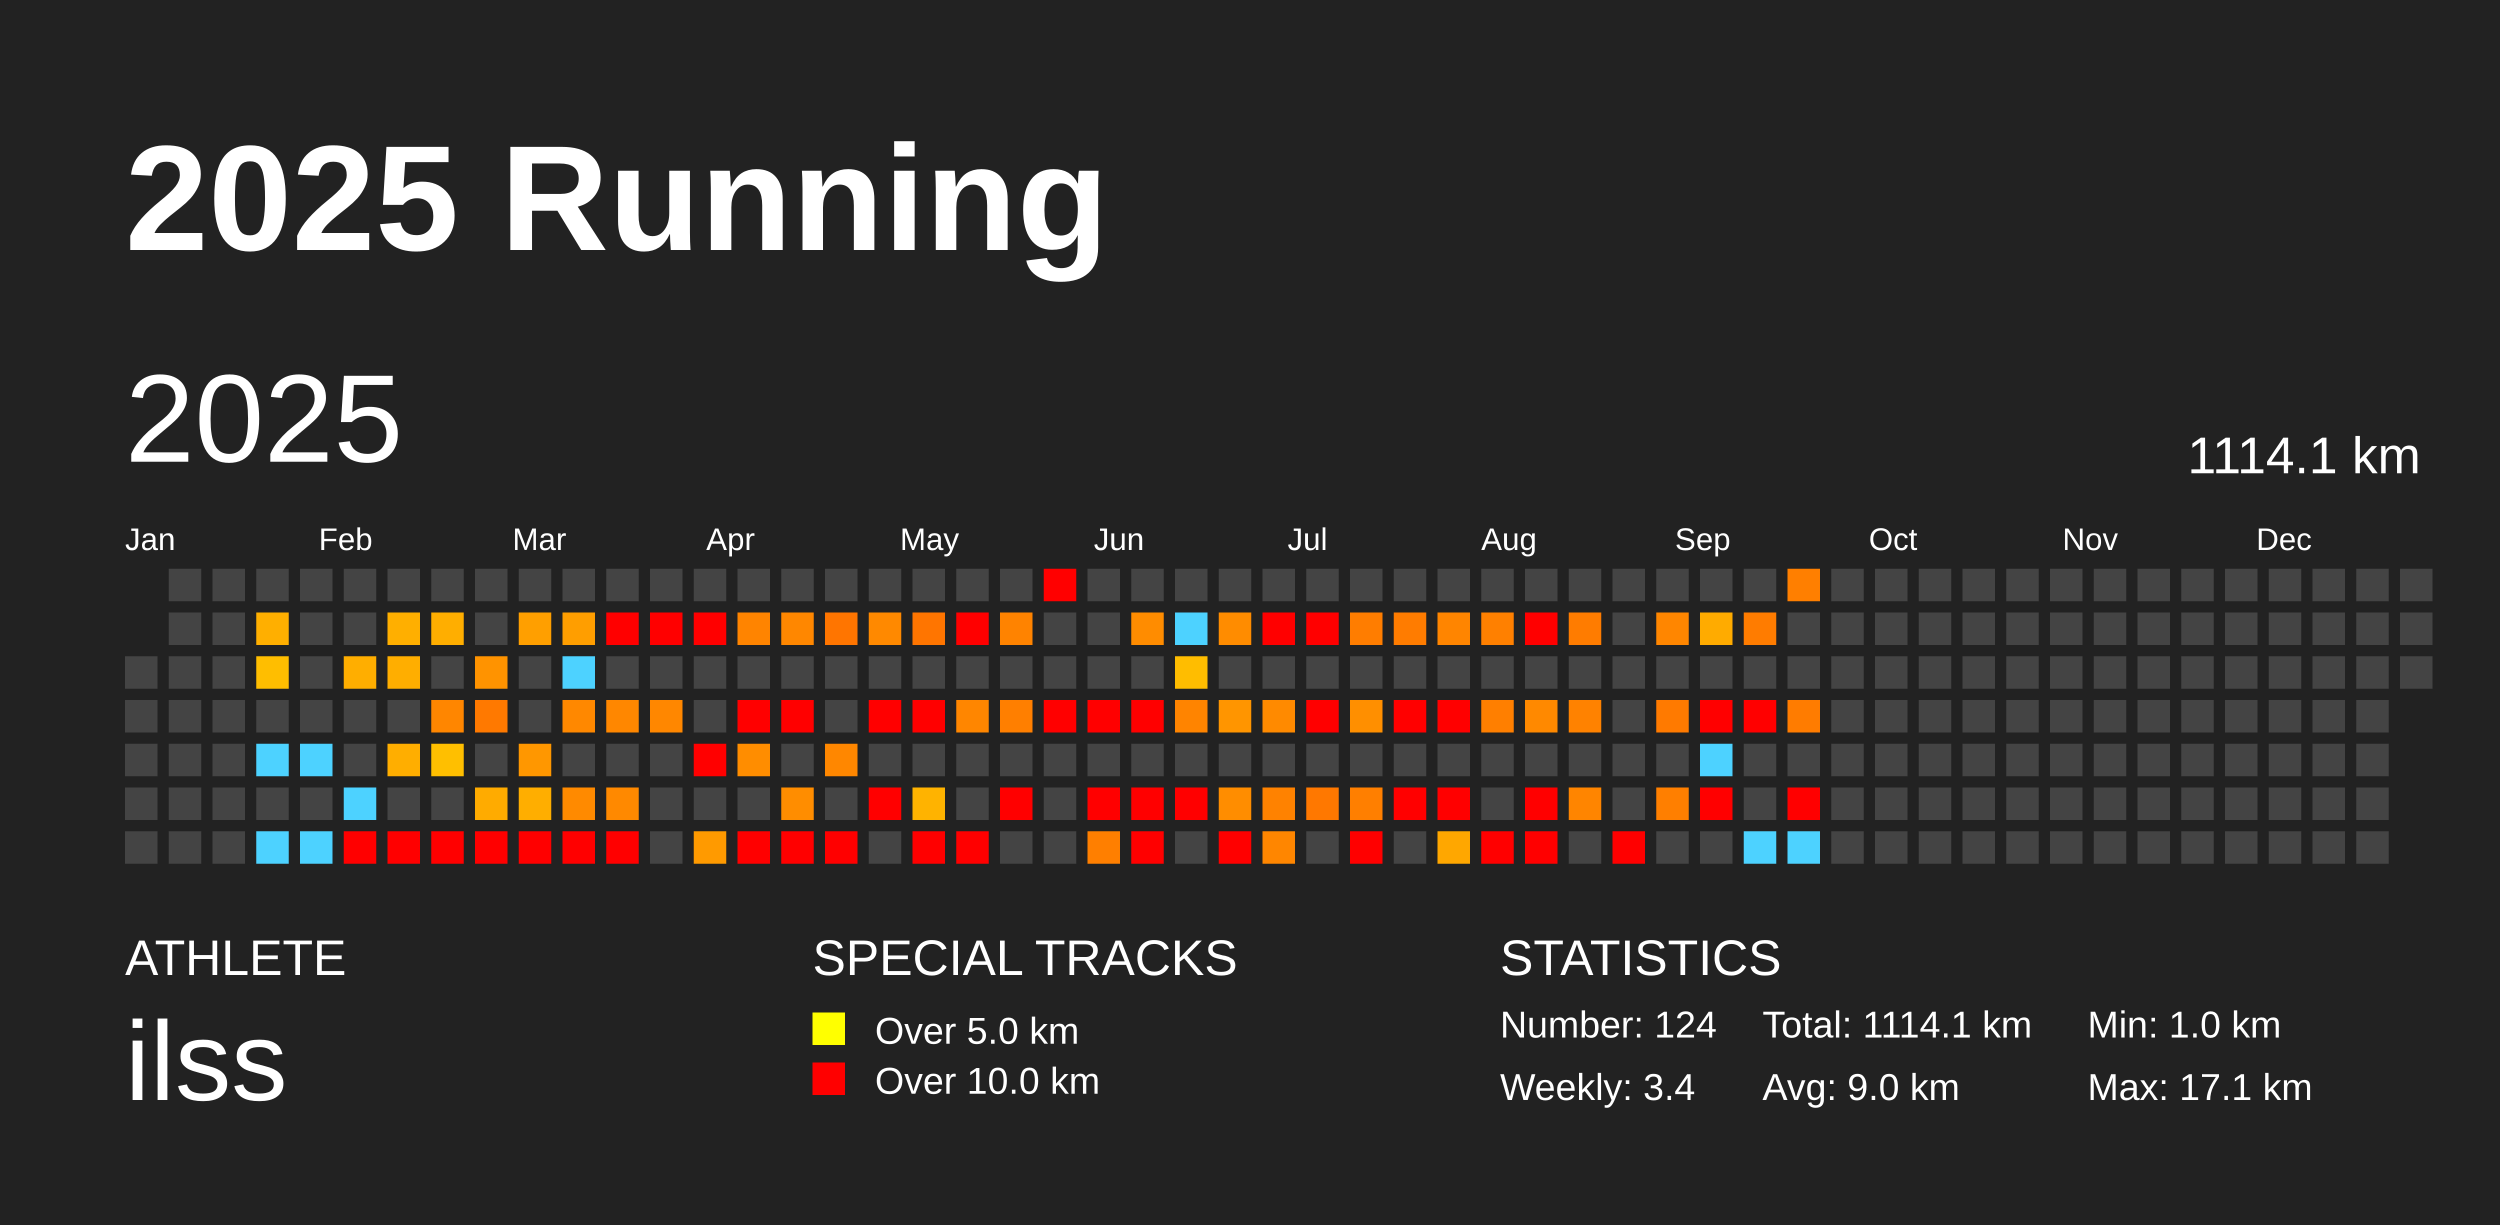
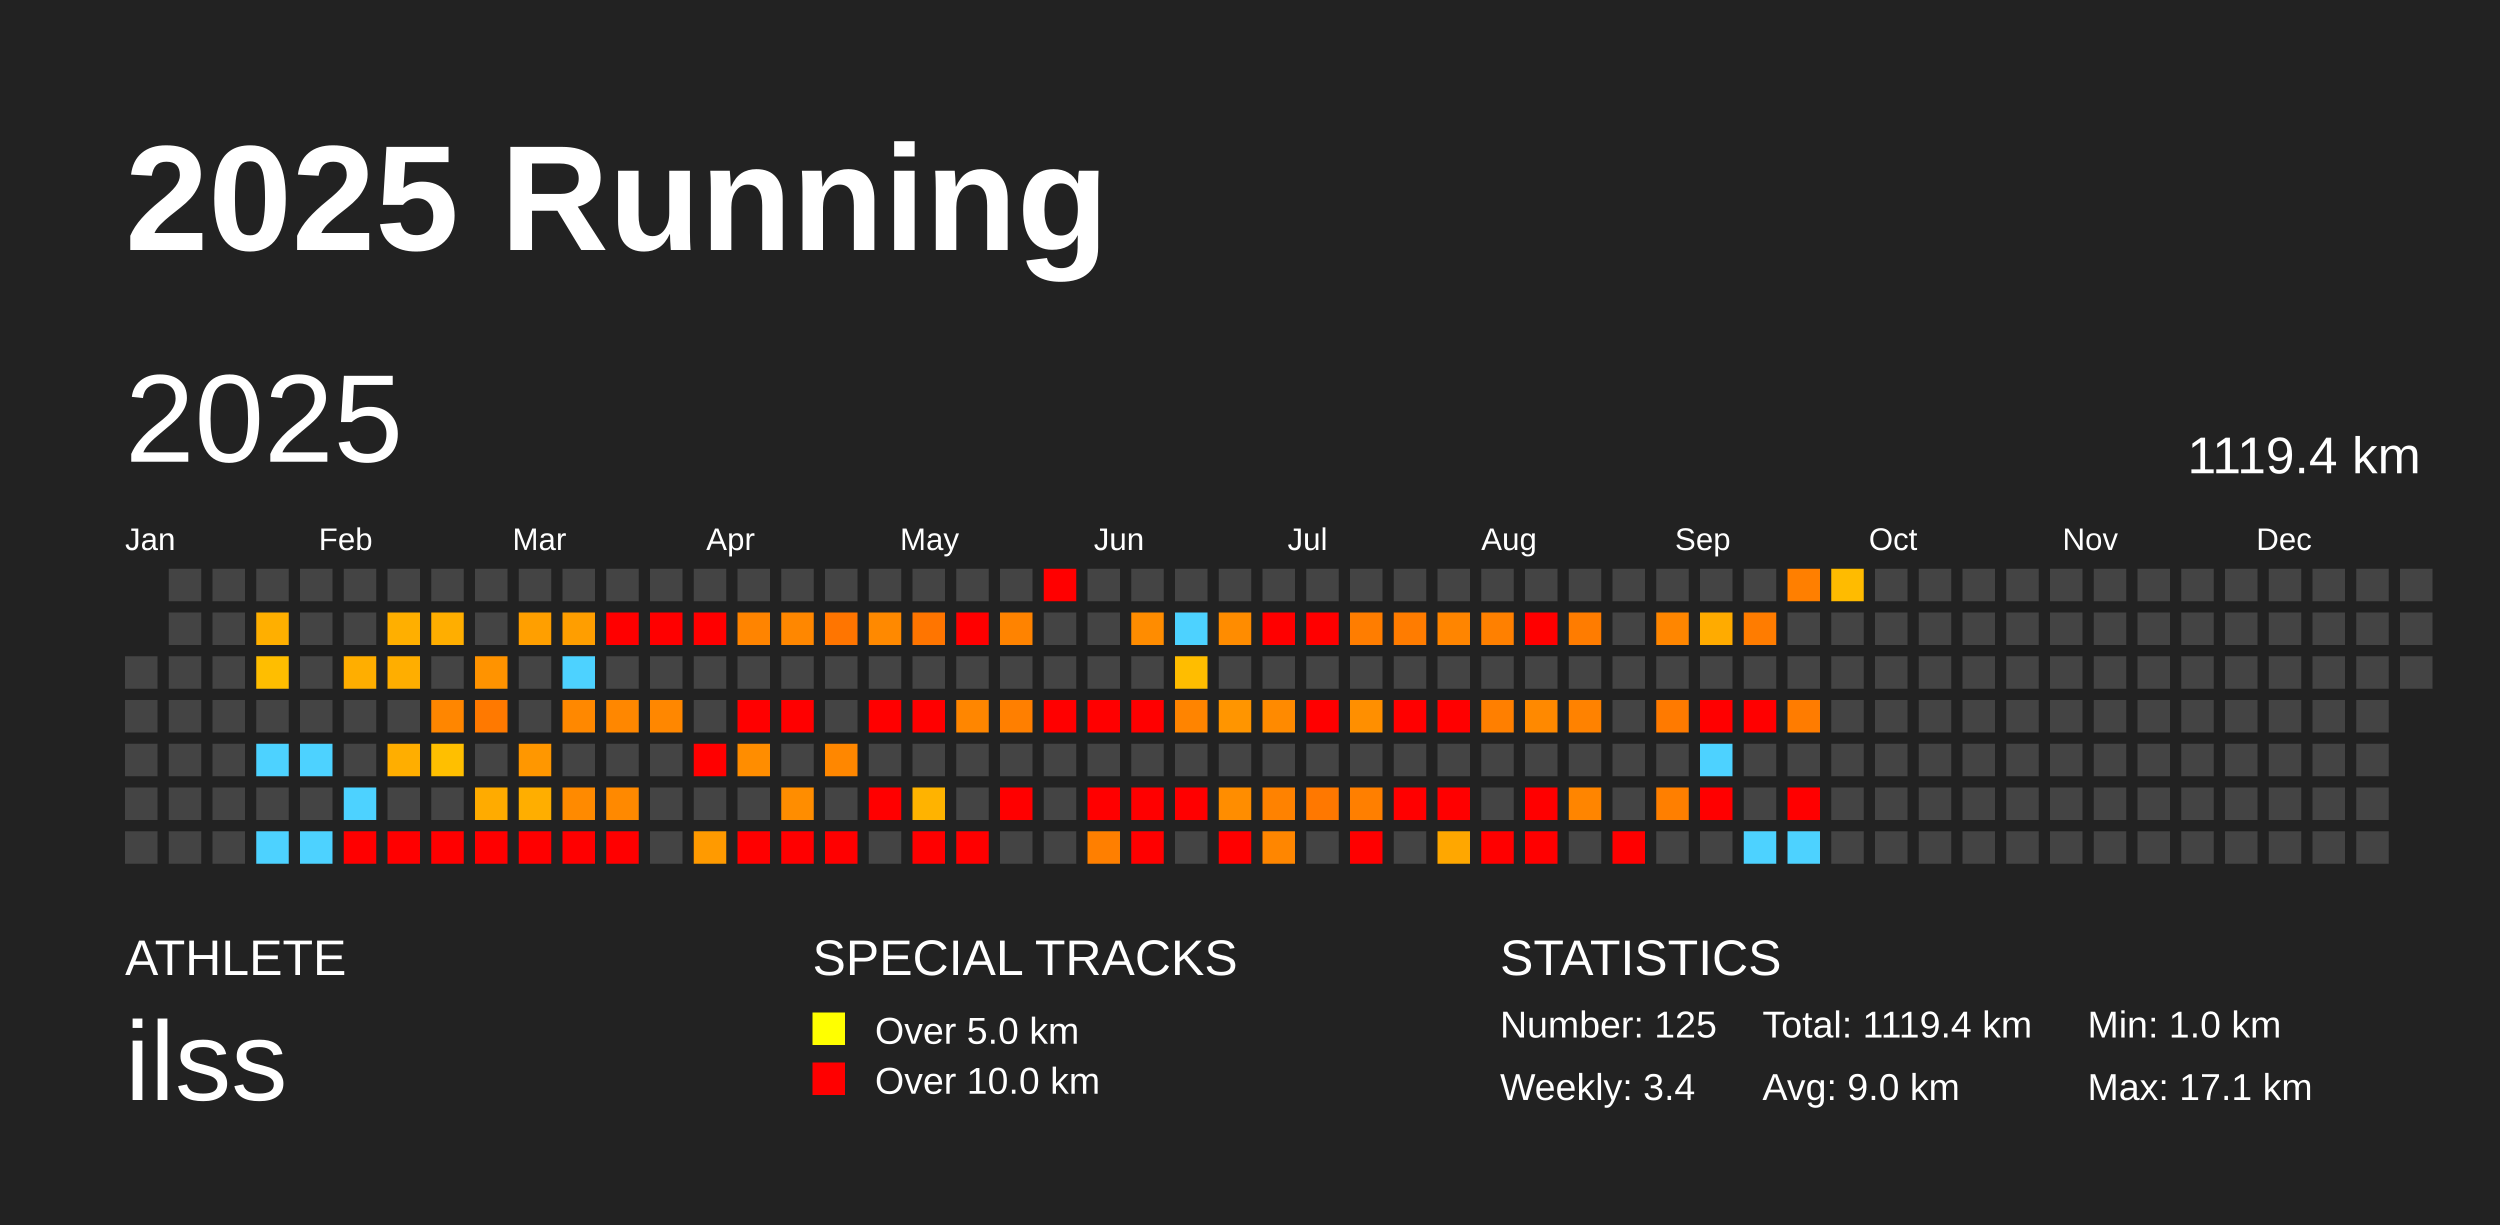
<svg xmlns="http://www.w3.org/2000/svg" baseProfile="full" height="98mm" version="1.1" viewBox="0,0,200,98" width="200mm">
  <defs />
  <rect fill="#222222" height="98" width="200" x="0" y="0" />
  <text fill="#FFFFFF" style="font-size:12px; font-family:Arial; font-weight:bold;" x="10" y="20">2025 Running</text>
  <text fill="#FFFFFF" style="font-size:4px; font-family:Arial" x="10" y="78">ATHLETE</text>
  <text fill="#FFFFFF" style="font-size:9px; font-family:Arial" x="10" y="88">ilss</text>
  <text fill="#FFFFFF" style="font-size:4px; font-family:Arial" x="65" y="78">SPECIAL TRACKS</text>
  <rect fill="yellow" height="2.6" width="2.6" x="65" y="81" />
  <text fill="#FFFFFF" style="font-size:3px; font-family:Arial" x="70" y="83.5">Over 5.0 km</text>
  <rect fill="red" height="2.6" width="2.6" x="65" y="85" />
  <text fill="#FFFFFF" style="font-size:3px; font-family:Arial" x="70" y="87.5">Over 10.0 km</text>
  <text fill="#FFFFFF" style="font-size:4px; font-family:Arial" x="120" y="78">STATISTICS</text>
-   <text fill="#FFFFFF" style="font-size:3px; font-family:Arial" x="120" y="83">Number: 124</text>
+   <text fill="#FFFFFF" style="font-size:3px; font-family:Arial" x="120" y="83">Number: 125</text>
  <text fill="#FFFFFF" style="font-size:3px; font-family:Arial" x="120" y="88">Weekly: 3.4</text>
-   <text fill="#FFFFFF" style="font-size:3px; font-family:Arial" x="141" y="83">Total: 1114.1 km</text>
+   <text fill="#FFFFFF" style="font-size:3px; font-family:Arial" x="141" y="83">Total: 1119.4 km</text>
  <text fill="#FFFFFF" style="font-size:3px; font-family:Arial" x="141" y="88">Avg: 9.0 km</text>
  <text fill="#FFFFFF" style="font-size:3px; font-family:Arial" x="167" y="83">Min: 1.0 km</text>
  <text fill="#FFFFFF" style="font-size:3px; font-family:Arial" x="167" y="88">Max: 17.1 km</text>
  <text dominant-baseline="hanging" fill="#FFFFFF" style="font-size:10.0px; font-family:Arial;" x="10" y="30">2025</text>
-   <text dominant-baseline="hanging" fill="#FFFFFF" style="font-size:4.125px; font-family:Arial;" x="175" y="35">1114.1 km</text>
+   <text dominant-baseline="hanging" fill="#FFFFFF" style="font-size:4.125px; font-family:Arial;" x="175" y="35">1119.4 km</text>
  <text fill="#FFFFFF" style="font-size:2.5px; font-family:Arial" x="10.0" y="44">Jan</text>
  <text fill="#FFFFFF" style="font-size:2.5px; font-family:Arial" x="25.5" y="44">Feb</text>
  <text fill="#FFFFFF" style="font-size:2.5px; font-family:Arial" x="41.0" y="44">Mar</text>
  <text fill="#FFFFFF" style="font-size:2.5px; font-family:Arial" x="56.5" y="44">Apr</text>
  <text fill="#FFFFFF" style="font-size:2.5px; font-family:Arial" x="72.0" y="44">May</text>
  <text fill="#FFFFFF" style="font-size:2.5px; font-family:Arial" x="87.5" y="44">Jun</text>
  <text fill="#FFFFFF" style="font-size:2.5px; font-family:Arial" x="103.0" y="44">Jul</text>
  <text fill="#FFFFFF" style="font-size:2.5px; font-family:Arial" x="118.5" y="44">Aug</text>
  <text fill="#FFFFFF" style="font-size:2.5px; font-family:Arial" x="134.0" y="44">Sep</text>
  <text fill="#FFFFFF" style="font-size:2.5px; font-family:Arial" x="149.5" y="44">Oct</text>
  <text fill="#FFFFFF" style="font-size:2.5px; font-family:Arial" x="165.0" y="44">Nov</text>
  <text fill="#FFFFFF" style="font-size:2.5px; font-family:Arial" x="180.5" y="44">Dec</text>
  <rect fill="#444444" height="2.6" width="2.6" x="10.0" y="52.5" />
  <rect fill="#444444" height="2.6" width="2.6" x="10.0" y="56.0" />
  <rect fill="#444444" height="2.6" width="2.6" x="10.0" y="59.5" />
  <rect fill="#444444" height="2.6" width="2.6" x="10.0" y="63.0" />
  <rect fill="#444444" height="2.6" width="2.6" x="10.0" y="66.5" />
  <rect fill="#444444" height="2.6" width="2.6" x="13.5" y="45.5" />
  <rect fill="#444444" height="2.6" width="2.6" x="13.5" y="49.0" />
  <rect fill="#444444" height="2.6" width="2.6" x="13.5" y="52.5" />
  <rect fill="#444444" height="2.6" width="2.6" x="13.5" y="56.0" />
  <rect fill="#444444" height="2.6" width="2.6" x="13.5" y="59.5" />
  <rect fill="#444444" height="2.6" width="2.6" x="13.5" y="63.0" />
  <rect fill="#444444" height="2.6" width="2.6" x="13.5" y="66.5" />
  <rect fill="#444444" height="2.6" width="2.6" x="17.0" y="45.5" />
  <rect fill="#444444" height="2.6" width="2.6" x="17.0" y="49.0" />
  <rect fill="#444444" height="2.6" width="2.6" x="17.0" y="52.5" />
  <rect fill="#444444" height="2.6" width="2.6" x="17.0" y="56.0" />
  <rect fill="#444444" height="2.6" width="2.6" x="17.0" y="59.5" />
  <rect fill="#444444" height="2.6" width="2.6" x="17.0" y="63.0" />
  <rect fill="#444444" height="2.6" width="2.6" x="17.0" y="66.5" />
  <rect fill="#444444" height="2.6" width="2.6" x="20.5" y="45.5" />
  <rect fill="#ffaf00" height="2.6" width="2.6" x="20.5" y="49.0" />
  <rect fill="#ffbe00" height="2.6" width="2.6" x="20.5" y="52.5" />
  <rect fill="#444444" height="2.6" width="2.6" x="20.5" y="56.0" />
  <rect fill="#4dd2ff" height="2.6" width="2.6" x="20.5" y="59.5" />
  <rect fill="#444444" height="2.6" width="2.6" x="20.5" y="63.0" />
  <rect fill="#4dd2ff" height="2.6" width="2.6" x="20.5" y="66.5" />
  <rect fill="#444444" height="2.6" width="2.6" x="24.0" y="45.5" />
  <rect fill="#444444" height="2.6" width="2.6" x="24.0" y="49.0" />
  <rect fill="#444444" height="2.6" width="2.6" x="24.0" y="52.5" />
  <rect fill="#444444" height="2.6" width="2.6" x="24.0" y="56.0" />
  <rect fill="#4dd2ff" height="2.6" width="2.6" x="24.0" y="59.5" />
  <rect fill="#444444" height="2.6" width="2.6" x="24.0" y="63.0" />
  <rect fill="#4dd2ff" height="2.6" width="2.6" x="24.0" y="66.5" />
  <rect fill="#444444" height="2.6" width="2.6" x="27.5" y="45.5" />
  <rect fill="#444444" height="2.6" width="2.6" x="27.5" y="49.0" />
  <rect fill="#ffae00" height="2.6" width="2.6" x="27.5" y="52.5" />
  <rect fill="#444444" height="2.6" width="2.6" x="27.5" y="56.0" />
  <rect fill="#444444" height="2.6" width="2.6" x="27.5" y="59.5" />
  <rect fill="#4dd2ff" height="2.6" width="2.6" x="27.5" y="63.0" />
  <rect fill="red" height="2.6" width="2.6" x="27.5" y="66.5" />
  <rect fill="#444444" height="2.6" width="2.6" x="31.0" y="45.5" />
  <rect fill="#ffaf00" height="2.6" width="2.6" x="31.0" y="49.0" />
  <rect fill="#ffae00" height="2.6" width="2.6" x="31.0" y="52.5" />
  <rect fill="#444444" height="2.6" width="2.6" x="31.0" y="56.0" />
  <rect fill="#ffae00" height="2.6" width="2.6" x="31.0" y="59.5" />
  <rect fill="#444444" height="2.6" width="2.6" x="31.0" y="63.0" />
  <rect fill="red" height="2.6" width="2.6" x="31.0" y="66.5" />
  <rect fill="#444444" height="2.6" width="2.6" x="34.5" y="45.5" />
  <rect fill="#ffae00" height="2.6" width="2.6" x="34.5" y="49.0" />
  <rect fill="#444444" height="2.6" width="2.6" x="34.5" y="52.5" />
  <rect fill="#ff8600" height="2.6" width="2.6" x="34.5" y="56.0" />
  <rect fill="#ffbf00" height="2.6" width="2.6" x="34.5" y="59.5" />
  <rect fill="#444444" height="2.6" width="2.6" x="34.5" y="63.0" />
  <rect fill="red" height="2.6" width="2.6" x="34.5" y="66.5" />
  <rect fill="#444444" height="2.6" width="2.6" x="38.0" y="45.5" />
  <rect fill="#444444" height="2.6" width="2.6" x="38.0" y="49.0" />
  <rect fill="#ff9300" height="2.6" width="2.6" x="38.0" y="52.5" />
  <rect fill="#ff7900" height="2.6" width="2.6" x="38.0" y="56.0" />
  <rect fill="#444444" height="2.6" width="2.6" x="38.0" y="59.5" />
  <rect fill="#ffab00" height="2.6" width="2.6" x="38.0" y="63.0" />
  <rect fill="red" height="2.6" width="2.6" x="38.0" y="66.5" />
  <rect fill="#444444" height="2.6" width="2.6" x="41.5" y="45.5" />
  <rect fill="#ff9f00" height="2.6" width="2.6" x="41.5" y="49.0" />
  <rect fill="#444444" height="2.6" width="2.6" x="41.5" y="52.5" />
  <rect fill="#444444" height="2.6" width="2.6" x="41.5" y="56.0" />
  <rect fill="#ff9700" height="2.6" width="2.6" x="41.5" y="59.5" />
  <rect fill="#ffae00" height="2.6" width="2.6" x="41.5" y="63.0" />
  <rect fill="red" height="2.6" width="2.6" x="41.5" y="66.5" />
  <rect fill="#444444" height="2.6" width="2.6" x="45.0" y="45.5" />
  <rect fill="#ff9e00" height="2.6" width="2.6" x="45.0" y="49.0" />
  <rect fill="#4dd2ff" height="2.6" width="2.6" x="45.0" y="52.5" />
  <rect fill="#ff8800" height="2.6" width="2.6" x="45.0" y="56.0" />
  <rect fill="#444444" height="2.6" width="2.6" x="45.0" y="59.5" />
  <rect fill="#ff8a00" height="2.6" width="2.6" x="45.0" y="63.0" />
  <rect fill="red" height="2.6" width="2.6" x="45.0" y="66.5" />
  <rect fill="#444444" height="2.6" width="2.6" x="48.5" y="45.5" />
  <rect fill="red" height="2.6" width="2.6" x="48.5" y="49.0" />
  <rect fill="#444444" height="2.6" width="2.6" x="48.5" y="52.5" />
  <rect fill="#ff8700" height="2.6" width="2.6" x="48.5" y="56.0" />
  <rect fill="#444444" height="2.6" width="2.6" x="48.5" y="59.5" />
  <rect fill="#ff8900" height="2.6" width="2.6" x="48.5" y="63.0" />
  <rect fill="red" height="2.6" width="2.6" x="48.5" y="66.5" />
  <rect fill="#444444" height="2.6" width="2.6" x="52.0" y="45.5" />
  <rect fill="red" height="2.6" width="2.6" x="52.0" y="49.0" />
  <rect fill="#444444" height="2.6" width="2.6" x="52.0" y="52.5" />
  <rect fill="#ff8700" height="2.6" width="2.6" x="52.0" y="56.0" />
  <rect fill="#444444" height="2.6" width="2.6" x="52.0" y="59.5" />
  <rect fill="#444444" height="2.6" width="2.6" x="52.0" y="63.0" />
  <rect fill="#444444" height="2.6" width="2.6" x="52.0" y="66.5" />
  <rect fill="#444444" height="2.6" width="2.6" x="55.5" y="45.5" />
  <rect fill="red" height="2.6" width="2.6" x="55.5" y="49.0" />
  <rect fill="#444444" height="2.6" width="2.6" x="55.5" y="52.5" />
  <rect fill="#444444" height="2.6" width="2.6" x="55.5" y="56.0" />
  <rect fill="red" height="2.6" width="2.6" x="55.5" y="59.5" />
  <rect fill="#444444" height="2.6" width="2.6" x="55.5" y="63.0" />
  <rect fill="#ff9a00" height="2.6" width="2.6" x="55.5" y="66.5" />
  <rect fill="#444444" height="2.6" width="2.6" x="59.0" y="45.5" />
  <rect fill="#ff8400" height="2.6" width="2.6" x="59.0" y="49.0" />
  <rect fill="#444444" height="2.6" width="2.6" x="59.0" y="52.5" />
  <rect fill="red" height="2.6" width="2.6" x="59.0" y="56.0" />
  <rect fill="#ff8d00" height="2.6" width="2.6" x="59.0" y="59.5" />
  <rect fill="#444444" height="2.6" width="2.6" x="59.0" y="63.0" />
  <rect fill="red" height="2.6" width="2.6" x="59.0" y="66.5" />
  <rect fill="#444444" height="2.6" width="2.6" x="62.5" y="45.5" />
  <rect fill="#ff8700" height="2.6" width="2.6" x="62.5" y="49.0" />
  <rect fill="#444444" height="2.6" width="2.6" x="62.5" y="52.5" />
  <rect fill="red" height="2.6" width="2.6" x="62.5" y="56.0" />
  <rect fill="#444444" height="2.6" width="2.6" x="62.5" y="59.5" />
  <rect fill="#ff8d00" height="2.6" width="2.6" x="62.5" y="63.0" />
  <rect fill="red" height="2.6" width="2.6" x="62.5" y="66.5" />
  <rect fill="#444444" height="2.6" width="2.6" x="66.0" y="45.5" />
  <rect fill="#ff7500" height="2.6" width="2.6" x="66.0" y="49.0" />
  <rect fill="#444444" height="2.6" width="2.6" x="66.0" y="52.5" />
  <rect fill="#444444" height="2.6" width="2.6" x="66.0" y="56.0" />
  <rect fill="#ff8700" height="2.6" width="2.6" x="66.0" y="59.5" />
  <rect fill="#444444" height="2.6" width="2.6" x="66.0" y="63.0" />
  <rect fill="red" height="2.6" width="2.6" x="66.0" y="66.5" />
  <rect fill="#444444" height="2.6" width="2.6" x="69.5" y="45.5" />
  <rect fill="#ff8900" height="2.6" width="2.6" x="69.5" y="49.0" />
  <rect fill="#444444" height="2.6" width="2.6" x="69.5" y="52.5" />
  <rect fill="red" height="2.6" width="2.6" x="69.5" y="56.0" />
  <rect fill="#444444" height="2.6" width="2.6" x="69.5" y="59.5" />
  <rect fill="red" height="2.6" width="2.6" x="69.5" y="63.0" />
  <rect fill="#444444" height="2.6" width="2.6" x="69.5" y="66.5" />
  <rect fill="#444444" height="2.6" width="2.6" x="73.0" y="45.5" />
  <rect fill="#ff7500" height="2.6" width="2.6" x="73.0" y="49.0" />
  <rect fill="#444444" height="2.6" width="2.6" x="73.0" y="52.5" />
  <rect fill="red" height="2.6" width="2.6" x="73.0" y="56.0" />
  <rect fill="#444444" height="2.6" width="2.6" x="73.0" y="59.5" />
  <rect fill="#ffb300" height="2.6" width="2.6" x="73.0" y="63.0" />
  <rect fill="red" height="2.6" width="2.6" x="73.0" y="66.5" />
  <rect fill="#444444" height="2.6" width="2.6" x="76.5" y="45.5" />
  <rect fill="red" height="2.6" width="2.6" x="76.5" y="49.0" />
  <rect fill="#444444" height="2.6" width="2.6" x="76.5" y="52.5" />
  <rect fill="#ff8600" height="2.6" width="2.6" x="76.5" y="56.0" />
  <rect fill="#444444" height="2.6" width="2.6" x="76.5" y="59.5" />
  <rect fill="#444444" height="2.6" width="2.6" x="76.5" y="63.0" />
  <rect fill="red" height="2.6" width="2.6" x="76.5" y="66.5" />
  <rect fill="#444444" height="2.6" width="2.6" x="80.0" y="45.5" />
  <rect fill="#ff8300" height="2.6" width="2.6" x="80.0" y="49.0" />
  <rect fill="#444444" height="2.6" width="2.6" x="80.0" y="52.5" />
  <rect fill="#ff7f00" height="2.6" width="2.6" x="80.0" y="56.0" />
  <rect fill="#444444" height="2.6" width="2.6" x="80.0" y="59.5" />
  <rect fill="red" height="2.6" width="2.6" x="80.0" y="63.0" />
  <rect fill="#444444" height="2.6" width="2.6" x="80.0" y="66.5" />
  <rect fill="red" height="2.6" width="2.6" x="83.5" y="45.5" />
  <rect fill="#444444" height="2.6" width="2.6" x="83.5" y="49.0" />
  <rect fill="#444444" height="2.6" width="2.6" x="83.5" y="52.5" />
  <rect fill="red" height="2.6" width="2.6" x="83.5" y="56.0" />
  <rect fill="#444444" height="2.6" width="2.6" x="83.5" y="59.5" />
  <rect fill="#444444" height="2.6" width="2.6" x="83.5" y="63.0" />
  <rect fill="#444444" height="2.6" width="2.6" x="83.5" y="66.5" />
  <rect fill="#444444" height="2.6" width="2.6" x="87.0" y="45.5" />
  <rect fill="#444444" height="2.6" width="2.6" x="87.0" y="49.0" />
  <rect fill="#444444" height="2.6" width="2.6" x="87.0" y="52.5" />
  <rect fill="red" height="2.6" width="2.6" x="87.0" y="56.0" />
  <rect fill="#444444" height="2.6" width="2.6" x="87.0" y="59.5" />
  <rect fill="red" height="2.6" width="2.6" x="87.0" y="63.0" />
  <rect fill="#ff7f00" height="2.6" width="2.6" x="87.0" y="66.5" />
  <rect fill="#444444" height="2.6" width="2.6" x="90.5" y="45.5" />
  <rect fill="#ff8c00" height="2.6" width="2.6" x="90.5" y="49.0" />
  <rect fill="#444444" height="2.6" width="2.6" x="90.5" y="52.5" />
  <rect fill="red" height="2.6" width="2.6" x="90.5" y="56.0" />
  <rect fill="#444444" height="2.6" width="2.6" x="90.5" y="59.5" />
  <rect fill="red" height="2.6" width="2.6" x="90.5" y="63.0" />
  <rect fill="red" height="2.6" width="2.6" x="90.5" y="66.5" />
  <rect fill="#444444" height="2.6" width="2.6" x="94.0" y="45.5" />
  <rect fill="#4dd2ff" height="2.6" width="2.6" x="94.0" y="49.0" />
  <rect fill="#ffbd00" height="2.6" width="2.6" x="94.0" y="52.5" />
  <rect fill="#ff8400" height="2.6" width="2.6" x="94.0" y="56.0" />
  <rect fill="#444444" height="2.6" width="2.6" x="94.0" y="59.5" />
  <rect fill="red" height="2.6" width="2.6" x="94.0" y="63.0" />
  <rect fill="#444444" height="2.6" width="2.6" x="94.0" y="66.5" />
  <rect fill="#444444" height="2.6" width="2.6" x="97.5" y="45.5" />
  <rect fill="#ff8c00" height="2.6" width="2.6" x="97.5" y="49.0" />
  <rect fill="#444444" height="2.6" width="2.6" x="97.5" y="52.5" />
  <rect fill="#ff9500" height="2.6" width="2.6" x="97.5" y="56.0" />
  <rect fill="#444444" height="2.6" width="2.6" x="97.5" y="59.5" />
  <rect fill="#ff8d00" height="2.6" width="2.6" x="97.5" y="63.0" />
  <rect fill="red" height="2.6" width="2.6" x="97.5" y="66.5" />
  <rect fill="#444444" height="2.6" width="2.6" x="101.0" y="45.5" />
  <rect fill="red" height="2.6" width="2.6" x="101.0" y="49.0" />
  <rect fill="#444444" height="2.6" width="2.6" x="101.0" y="52.5" />
  <rect fill="#ff8a00" height="2.6" width="2.6" x="101.0" y="56.0" />
  <rect fill="#444444" height="2.6" width="2.6" x="101.0" y="59.5" />
  <rect fill="#ff8200" height="2.6" width="2.6" x="101.0" y="63.0" />
  <rect fill="#ff8600" height="2.6" width="2.6" x="101.0" y="66.5" />
  <rect fill="#444444" height="2.6" width="2.6" x="104.5" y="45.5" />
  <rect fill="red" height="2.6" width="2.6" x="104.5" y="49.0" />
  <rect fill="#444444" height="2.6" width="2.6" x="104.5" y="52.5" />
  <rect fill="red" height="2.6" width="2.6" x="104.5" y="56.0" />
  <rect fill="#444444" height="2.6" width="2.6" x="104.5" y="59.5" />
  <rect fill="#ff7800" height="2.6" width="2.6" x="104.5" y="63.0" />
  <rect fill="#444444" height="2.6" width="2.6" x="104.5" y="66.5" />
  <rect fill="#444444" height="2.6" width="2.6" x="108.0" y="45.5" />
  <rect fill="#ff7d00" height="2.6" width="2.6" x="108.0" y="49.0" />
  <rect fill="#444444" height="2.6" width="2.6" x="108.0" y="52.5" />
  <rect fill="#ff8f00" height="2.6" width="2.6" x="108.0" y="56.0" />
  <rect fill="#444444" height="2.6" width="2.6" x="108.0" y="59.5" />
  <rect fill="#ff7f00" height="2.6" width="2.6" x="108.0" y="63.0" />
  <rect fill="red" height="2.6" width="2.6" x="108.0" y="66.5" />
  <rect fill="#444444" height="2.6" width="2.6" x="111.5" y="45.5" />
  <rect fill="#ff7c00" height="2.6" width="2.6" x="111.5" y="49.0" />
  <rect fill="#444444" height="2.6" width="2.6" x="111.5" y="52.5" />
  <rect fill="red" height="2.6" width="2.6" x="111.5" y="56.0" />
  <rect fill="#444444" height="2.6" width="2.6" x="111.5" y="59.5" />
  <rect fill="red" height="2.6" width="2.6" x="111.5" y="63.0" />
  <rect fill="#444444" height="2.6" width="2.6" x="111.5" y="66.5" />
  <rect fill="#444444" height="2.6" width="2.6" x="115.0" y="45.5" />
  <rect fill="#ff8500" height="2.6" width="2.6" x="115.0" y="49.0" />
  <rect fill="#444444" height="2.6" width="2.6" x="115.0" y="52.5" />
  <rect fill="red" height="2.6" width="2.6" x="115.0" y="56.0" />
  <rect fill="#444444" height="2.6" width="2.6" x="115.0" y="59.5" />
  <rect fill="red" height="2.6" width="2.6" x="115.0" y="63.0" />
  <rect fill="#ffa700" height="2.6" width="2.6" x="115.0" y="66.5" />
  <rect fill="#444444" height="2.6" width="2.6" x="118.5" y="45.5" />
  <rect fill="#ff8000" height="2.6" width="2.6" x="118.5" y="49.0" />
  <rect fill="#444444" height="2.6" width="2.6" x="118.5" y="52.5" />
  <rect fill="#ff7f00" height="2.6" width="2.6" x="118.5" y="56.0" />
  <rect fill="#444444" height="2.6" width="2.6" x="118.5" y="59.5" />
  <rect fill="#444444" height="2.6" width="2.6" x="118.5" y="63.0" />
  <rect fill="red" height="2.6" width="2.6" x="118.5" y="66.5" />
  <rect fill="#444444" height="2.6" width="2.6" x="122.0" y="45.5" />
  <rect fill="red" height="2.6" width="2.6" x="122.0" y="49.0" />
  <rect fill="#444444" height="2.6" width="2.6" x="122.0" y="52.5" />
  <rect fill="#ff8900" height="2.6" width="2.6" x="122.0" y="56.0" />
  <rect fill="#444444" height="2.6" width="2.6" x="122.0" y="59.5" />
  <rect fill="red" height="2.6" width="2.6" x="122.0" y="63.0" />
  <rect fill="red" height="2.6" width="2.6" x="122.0" y="66.5" />
  <rect fill="#444444" height="2.6" width="2.6" x="125.5" y="45.5" />
  <rect fill="#ff7c00" height="2.6" width="2.6" x="125.5" y="49.0" />
  <rect fill="#444444" height="2.6" width="2.6" x="125.5" y="52.5" />
  <rect fill="#ff8200" height="2.6" width="2.6" x="125.5" y="56.0" />
  <rect fill="#444444" height="2.6" width="2.6" x="125.5" y="59.5" />
  <rect fill="#ff8500" height="2.6" width="2.6" x="125.5" y="63.0" />
  <rect fill="#444444" height="2.6" width="2.6" x="125.5" y="66.5" />
  <rect fill="#444444" height="2.6" width="2.6" x="129.0" y="45.5" />
  <rect fill="#444444" height="2.6" width="2.6" x="129.0" y="49.0" />
  <rect fill="#444444" height="2.6" width="2.6" x="129.0" y="52.5" />
  <rect fill="#444444" height="2.6" width="2.6" x="129.0" y="56.0" />
  <rect fill="#444444" height="2.6" width="2.6" x="129.0" y="59.5" />
  <rect fill="#444444" height="2.6" width="2.6" x="129.0" y="63.0" />
  <rect fill="red" height="2.6" width="2.6" x="129.0" y="66.5" />
  <rect fill="#444444" height="2.6" width="2.6" x="132.5" y="45.5" />
  <rect fill="#ff8600" height="2.6" width="2.6" x="132.5" y="49.0" />
  <rect fill="#444444" height="2.6" width="2.6" x="132.5" y="52.5" />
  <rect fill="#ff7a00" height="2.6" width="2.6" x="132.5" y="56.0" />
  <rect fill="#444444" height="2.6" width="2.6" x="132.5" y="59.5" />
  <rect fill="#ff7f00" height="2.6" width="2.6" x="132.5" y="63.0" />
  <rect fill="#444444" height="2.6" width="2.6" x="132.5" y="66.5" />
  <rect fill="#444444" height="2.6" width="2.6" x="136.0" y="45.5" />
  <rect fill="#ffab00" height="2.6" width="2.6" x="136.0" y="49.0" />
  <rect fill="#444444" height="2.6" width="2.6" x="136.0" y="52.5" />
  <rect fill="red" height="2.6" width="2.6" x="136.0" y="56.0" />
  <rect fill="#4dd2ff" height="2.6" width="2.6" x="136.0" y="59.5" />
  <rect fill="red" height="2.6" width="2.6" x="136.0" y="63.0" />
  <rect fill="#444444" height="2.6" width="2.6" x="136.0" y="66.5" />
  <rect fill="#444444" height="2.6" width="2.6" x="139.5" y="45.5" />
  <rect fill="#ff7c00" height="2.6" width="2.6" x="139.5" y="49.0" />
  <rect fill="#444444" height="2.6" width="2.6" x="139.5" y="52.5" />
  <rect fill="red" height="2.6" width="2.6" x="139.5" y="56.0" />
  <rect fill="#444444" height="2.6" width="2.6" x="139.5" y="59.5" />
  <rect fill="#444444" height="2.6" width="2.6" x="139.5" y="63.0" />
  <rect fill="#4dd2ff" height="2.6" width="2.6" x="139.5" y="66.5" />
  <rect fill="#ff7f00" height="2.6" width="2.6" x="143.0" y="45.5" />
  <rect fill="#444444" height="2.6" width="2.6" x="143.0" y="49.0" />
  <rect fill="#444444" height="2.6" width="2.6" x="143.0" y="52.5" />
  <rect fill="#ff7c00" height="2.6" width="2.6" x="143.0" y="56.0" />
  <rect fill="#444444" height="2.6" width="2.6" x="143.0" y="59.5" />
  <rect fill="red" height="2.6" width="2.6" x="143.0" y="63.0" />
  <rect fill="#4dd2ff" height="2.6" width="2.6" x="143.0" y="66.5" />
-   <rect fill="#444444" height="2.6" width="2.6" x="146.5" y="45.5" />
+   <rect fill="#ffbb00" height="2.6" width="2.6" x="146.5" y="45.5" />
  <rect fill="#444444" height="2.6" width="2.6" x="146.5" y="49.0" />
  <rect fill="#444444" height="2.6" width="2.6" x="146.5" y="52.5" />
  <rect fill="#444444" height="2.6" width="2.6" x="146.5" y="56.0" />
  <rect fill="#444444" height="2.6" width="2.6" x="146.5" y="59.5" />
  <rect fill="#444444" height="2.6" width="2.6" x="146.5" y="63.0" />
  <rect fill="#444444" height="2.6" width="2.6" x="146.5" y="66.5" />
  <rect fill="#444444" height="2.6" width="2.6" x="150.0" y="45.5" />
  <rect fill="#444444" height="2.6" width="2.6" x="150.0" y="49.0" />
  <rect fill="#444444" height="2.6" width="2.6" x="150.0" y="52.5" />
  <rect fill="#444444" height="2.6" width="2.6" x="150.0" y="56.0" />
  <rect fill="#444444" height="2.6" width="2.6" x="150.0" y="59.5" />
  <rect fill="#444444" height="2.6" width="2.6" x="150.0" y="63.0" />
  <rect fill="#444444" height="2.6" width="2.6" x="150.0" y="66.5" />
  <rect fill="#444444" height="2.6" width="2.6" x="153.5" y="45.5" />
  <rect fill="#444444" height="2.6" width="2.6" x="153.5" y="49.0" />
  <rect fill="#444444" height="2.6" width="2.6" x="153.5" y="52.5" />
  <rect fill="#444444" height="2.6" width="2.6" x="153.5" y="56.0" />
  <rect fill="#444444" height="2.6" width="2.6" x="153.5" y="59.5" />
  <rect fill="#444444" height="2.6" width="2.6" x="153.5" y="63.0" />
  <rect fill="#444444" height="2.6" width="2.6" x="153.5" y="66.5" />
  <rect fill="#444444" height="2.6" width="2.6" x="157.0" y="45.5" />
  <rect fill="#444444" height="2.6" width="2.6" x="157.0" y="49.0" />
  <rect fill="#444444" height="2.6" width="2.6" x="157.0" y="52.5" />
  <rect fill="#444444" height="2.6" width="2.6" x="157.0" y="56.0" />
  <rect fill="#444444" height="2.6" width="2.6" x="157.0" y="59.5" />
  <rect fill="#444444" height="2.6" width="2.6" x="157.0" y="63.0" />
  <rect fill="#444444" height="2.6" width="2.6" x="157.0" y="66.5" />
  <rect fill="#444444" height="2.6" width="2.6" x="160.5" y="45.5" />
  <rect fill="#444444" height="2.6" width="2.6" x="160.5" y="49.0" />
  <rect fill="#444444" height="2.6" width="2.6" x="160.5" y="52.5" />
  <rect fill="#444444" height="2.6" width="2.6" x="160.5" y="56.0" />
  <rect fill="#444444" height="2.6" width="2.6" x="160.5" y="59.5" />
  <rect fill="#444444" height="2.6" width="2.6" x="160.5" y="63.0" />
  <rect fill="#444444" height="2.6" width="2.6" x="160.5" y="66.5" />
  <rect fill="#444444" height="2.6" width="2.6" x="164.0" y="45.5" />
  <rect fill="#444444" height="2.6" width="2.6" x="164.0" y="49.0" />
  <rect fill="#444444" height="2.6" width="2.6" x="164.0" y="52.5" />
  <rect fill="#444444" height="2.6" width="2.6" x="164.0" y="56.0" />
  <rect fill="#444444" height="2.6" width="2.6" x="164.0" y="59.5" />
  <rect fill="#444444" height="2.6" width="2.6" x="164.0" y="63.0" />
  <rect fill="#444444" height="2.6" width="2.6" x="164.0" y="66.5" />
  <rect fill="#444444" height="2.6" width="2.6" x="167.5" y="45.5" />
  <rect fill="#444444" height="2.6" width="2.6" x="167.5" y="49.0" />
  <rect fill="#444444" height="2.6" width="2.6" x="167.5" y="52.5" />
  <rect fill="#444444" height="2.6" width="2.6" x="167.5" y="56.0" />
  <rect fill="#444444" height="2.6" width="2.6" x="167.5" y="59.5" />
  <rect fill="#444444" height="2.6" width="2.6" x="167.5" y="63.0" />
  <rect fill="#444444" height="2.6" width="2.6" x="167.5" y="66.5" />
  <rect fill="#444444" height="2.6" width="2.6" x="171.0" y="45.5" />
  <rect fill="#444444" height="2.6" width="2.6" x="171.0" y="49.0" />
  <rect fill="#444444" height="2.6" width="2.6" x="171.0" y="52.5" />
  <rect fill="#444444" height="2.6" width="2.6" x="171.0" y="56.0" />
  <rect fill="#444444" height="2.6" width="2.6" x="171.0" y="59.5" />
  <rect fill="#444444" height="2.6" width="2.6" x="171.0" y="63.0" />
  <rect fill="#444444" height="2.6" width="2.6" x="171.0" y="66.5" />
  <rect fill="#444444" height="2.6" width="2.6" x="174.5" y="45.5" />
  <rect fill="#444444" height="2.6" width="2.6" x="174.5" y="49.0" />
  <rect fill="#444444" height="2.6" width="2.6" x="174.5" y="52.5" />
  <rect fill="#444444" height="2.6" width="2.6" x="174.5" y="56.0" />
  <rect fill="#444444" height="2.6" width="2.6" x="174.5" y="59.5" />
  <rect fill="#444444" height="2.6" width="2.6" x="174.5" y="63.0" />
  <rect fill="#444444" height="2.6" width="2.6" x="174.5" y="66.5" />
  <rect fill="#444444" height="2.6" width="2.6" x="178.0" y="45.5" />
  <rect fill="#444444" height="2.6" width="2.6" x="178.0" y="49.0" />
  <rect fill="#444444" height="2.6" width="2.6" x="178.0" y="52.5" />
  <rect fill="#444444" height="2.6" width="2.6" x="178.0" y="56.0" />
  <rect fill="#444444" height="2.6" width="2.6" x="178.0" y="59.5" />
  <rect fill="#444444" height="2.6" width="2.6" x="178.0" y="63.0" />
  <rect fill="#444444" height="2.6" width="2.6" x="178.0" y="66.5" />
  <rect fill="#444444" height="2.6" width="2.6" x="181.5" y="45.5" />
  <rect fill="#444444" height="2.6" width="2.6" x="181.5" y="49.0" />
  <rect fill="#444444" height="2.6" width="2.6" x="181.5" y="52.5" />
  <rect fill="#444444" height="2.6" width="2.6" x="181.5" y="56.0" />
  <rect fill="#444444" height="2.6" width="2.6" x="181.5" y="59.5" />
  <rect fill="#444444" height="2.6" width="2.6" x="181.5" y="63.0" />
  <rect fill="#444444" height="2.6" width="2.6" x="181.5" y="66.5" />
  <rect fill="#444444" height="2.6" width="2.6" x="185.0" y="45.5" />
  <rect fill="#444444" height="2.6" width="2.6" x="185.0" y="49.0" />
  <rect fill="#444444" height="2.6" width="2.6" x="185.0" y="52.5" />
  <rect fill="#444444" height="2.6" width="2.6" x="185.0" y="56.0" />
  <rect fill="#444444" height="2.6" width="2.6" x="185.0" y="59.5" />
  <rect fill="#444444" height="2.6" width="2.6" x="185.0" y="63.0" />
  <rect fill="#444444" height="2.6" width="2.6" x="185.0" y="66.5" />
  <rect fill="#444444" height="2.6" width="2.6" x="188.5" y="45.5" />
  <rect fill="#444444" height="2.6" width="2.6" x="188.5" y="49.0" />
  <rect fill="#444444" height="2.6" width="2.6" x="188.5" y="52.5" />
  <rect fill="#444444" height="2.6" width="2.6" x="188.5" y="56.0" />
  <rect fill="#444444" height="2.6" width="2.6" x="188.5" y="59.5" />
  <rect fill="#444444" height="2.6" width="2.6" x="188.5" y="63.0" />
  <rect fill="#444444" height="2.6" width="2.6" x="188.5" y="66.5" />
  <rect fill="#444444" height="2.6" width="2.6" x="192.0" y="45.5" />
  <rect fill="#444444" height="2.6" width="2.6" x="192.0" y="49.0" />
  <rect fill="#444444" height="2.6" width="2.6" x="192.0" y="52.5" />
</svg>
